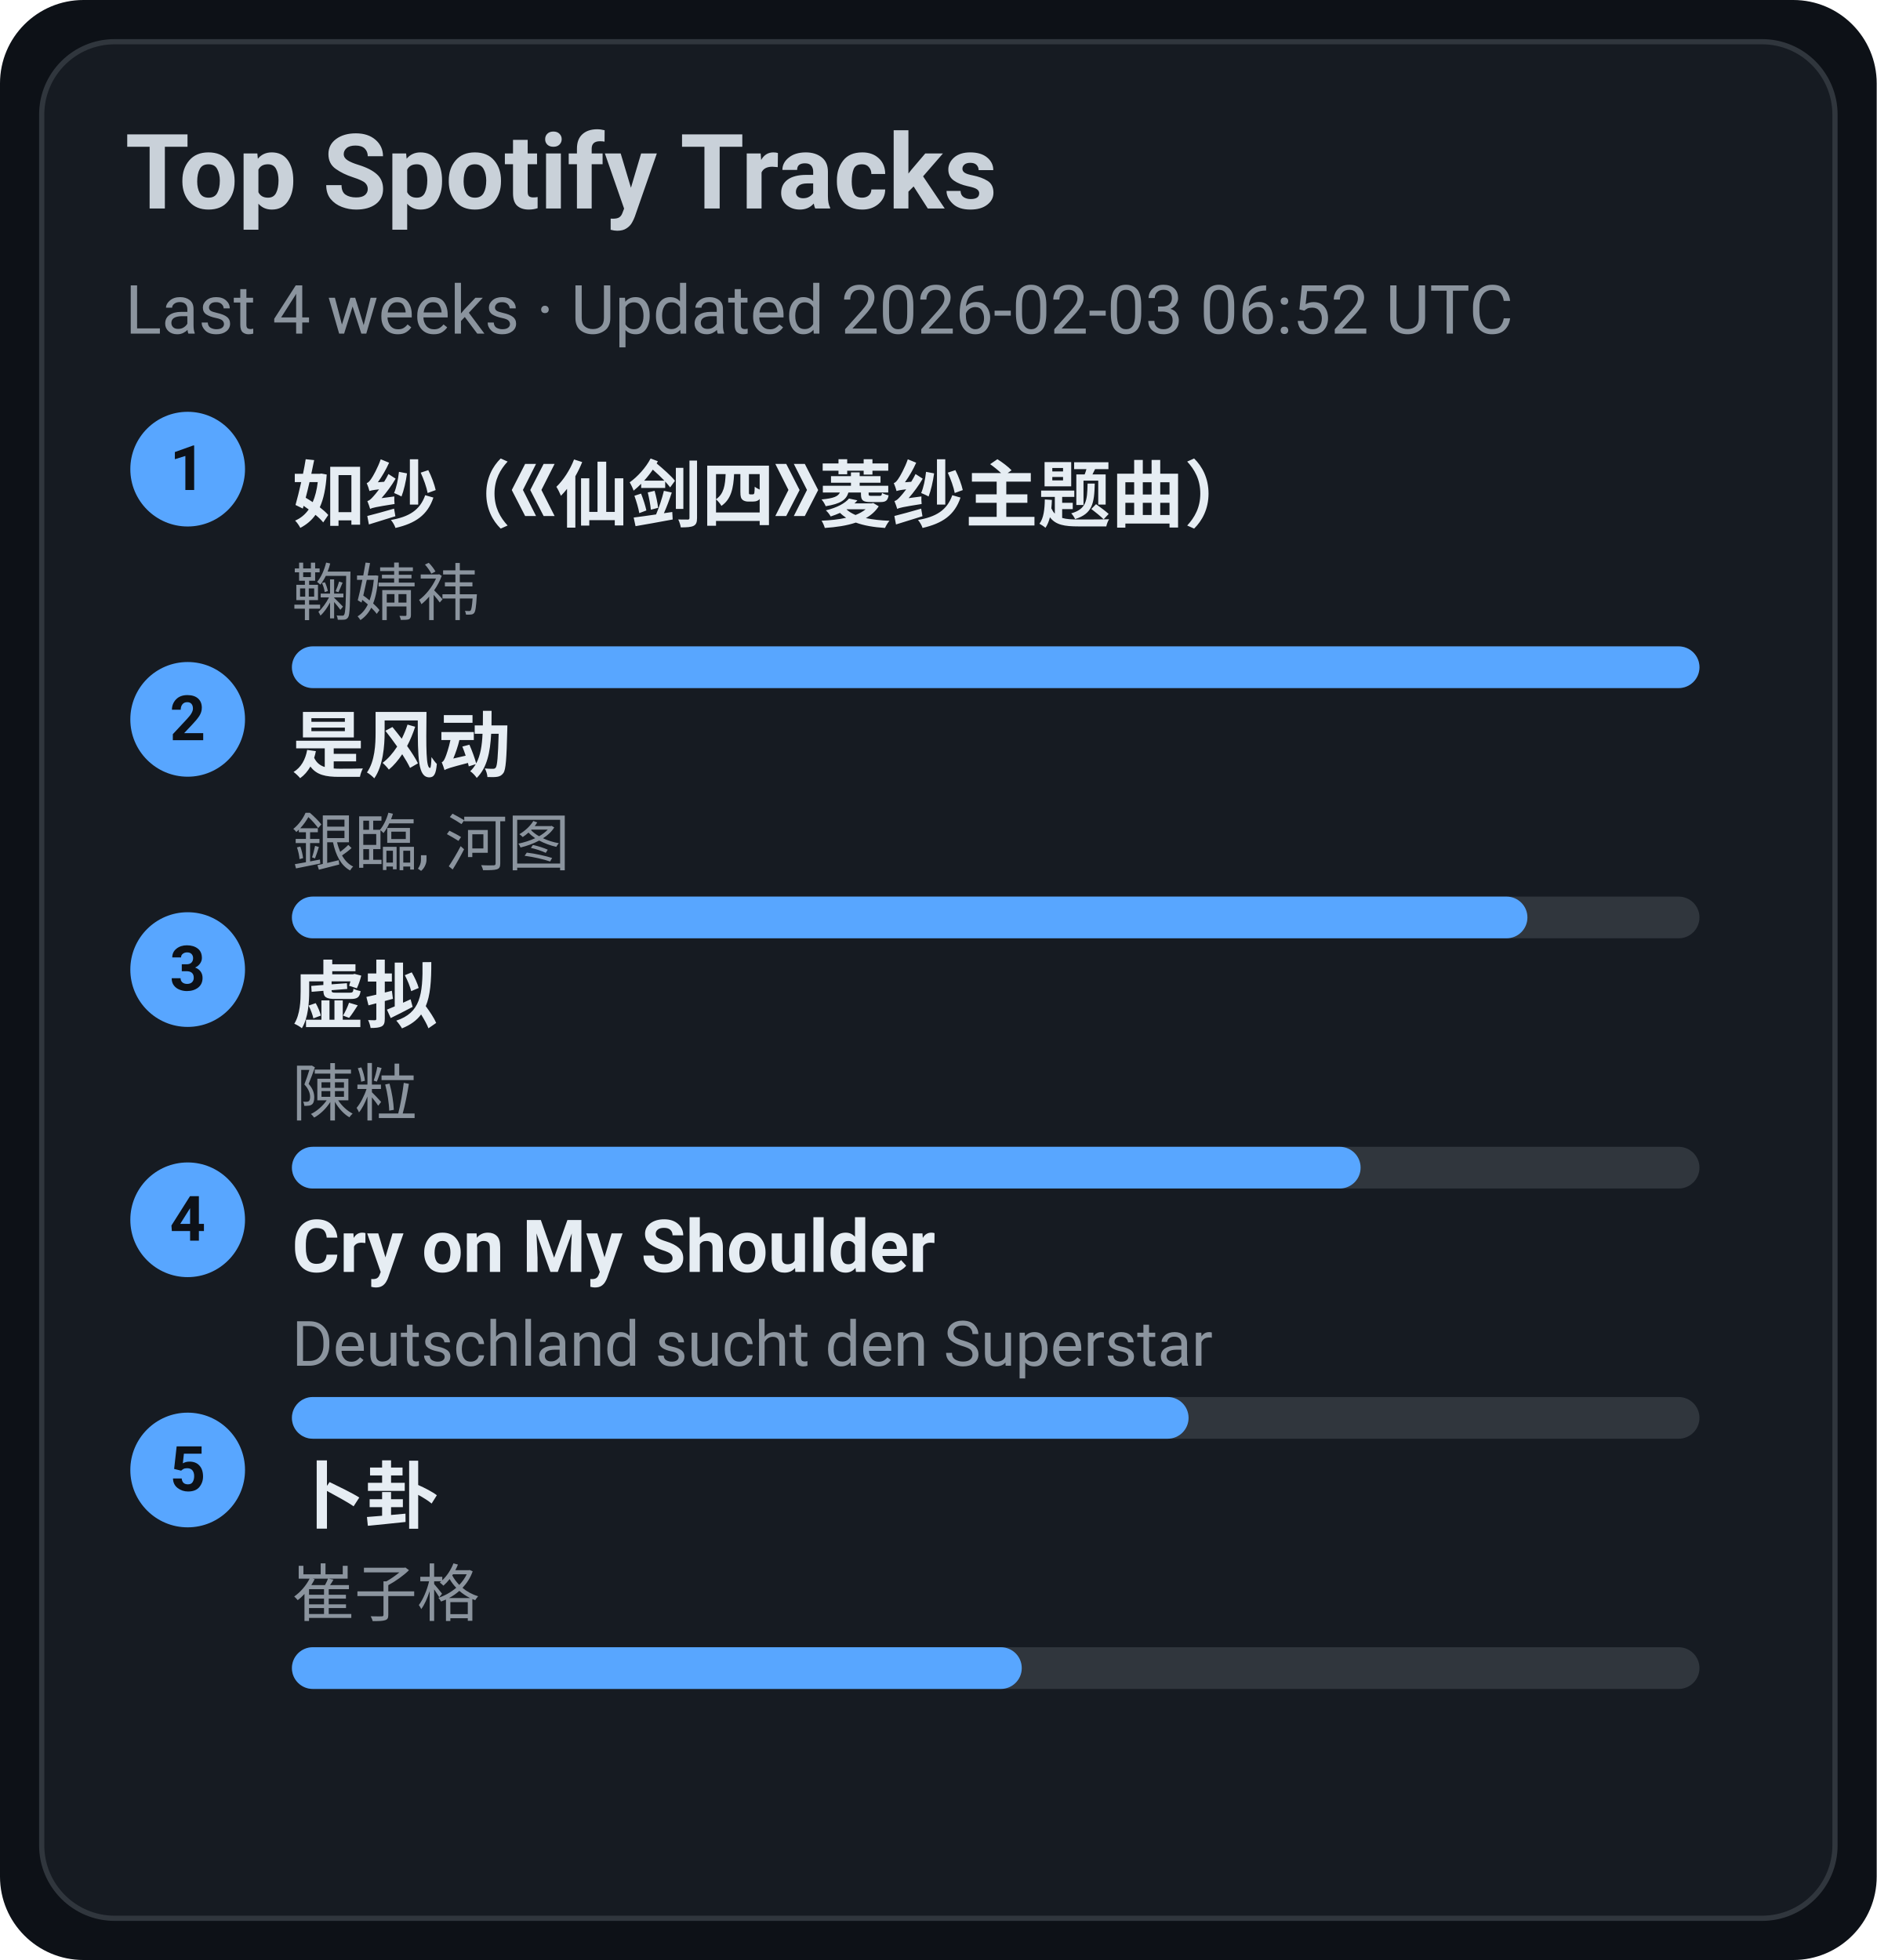
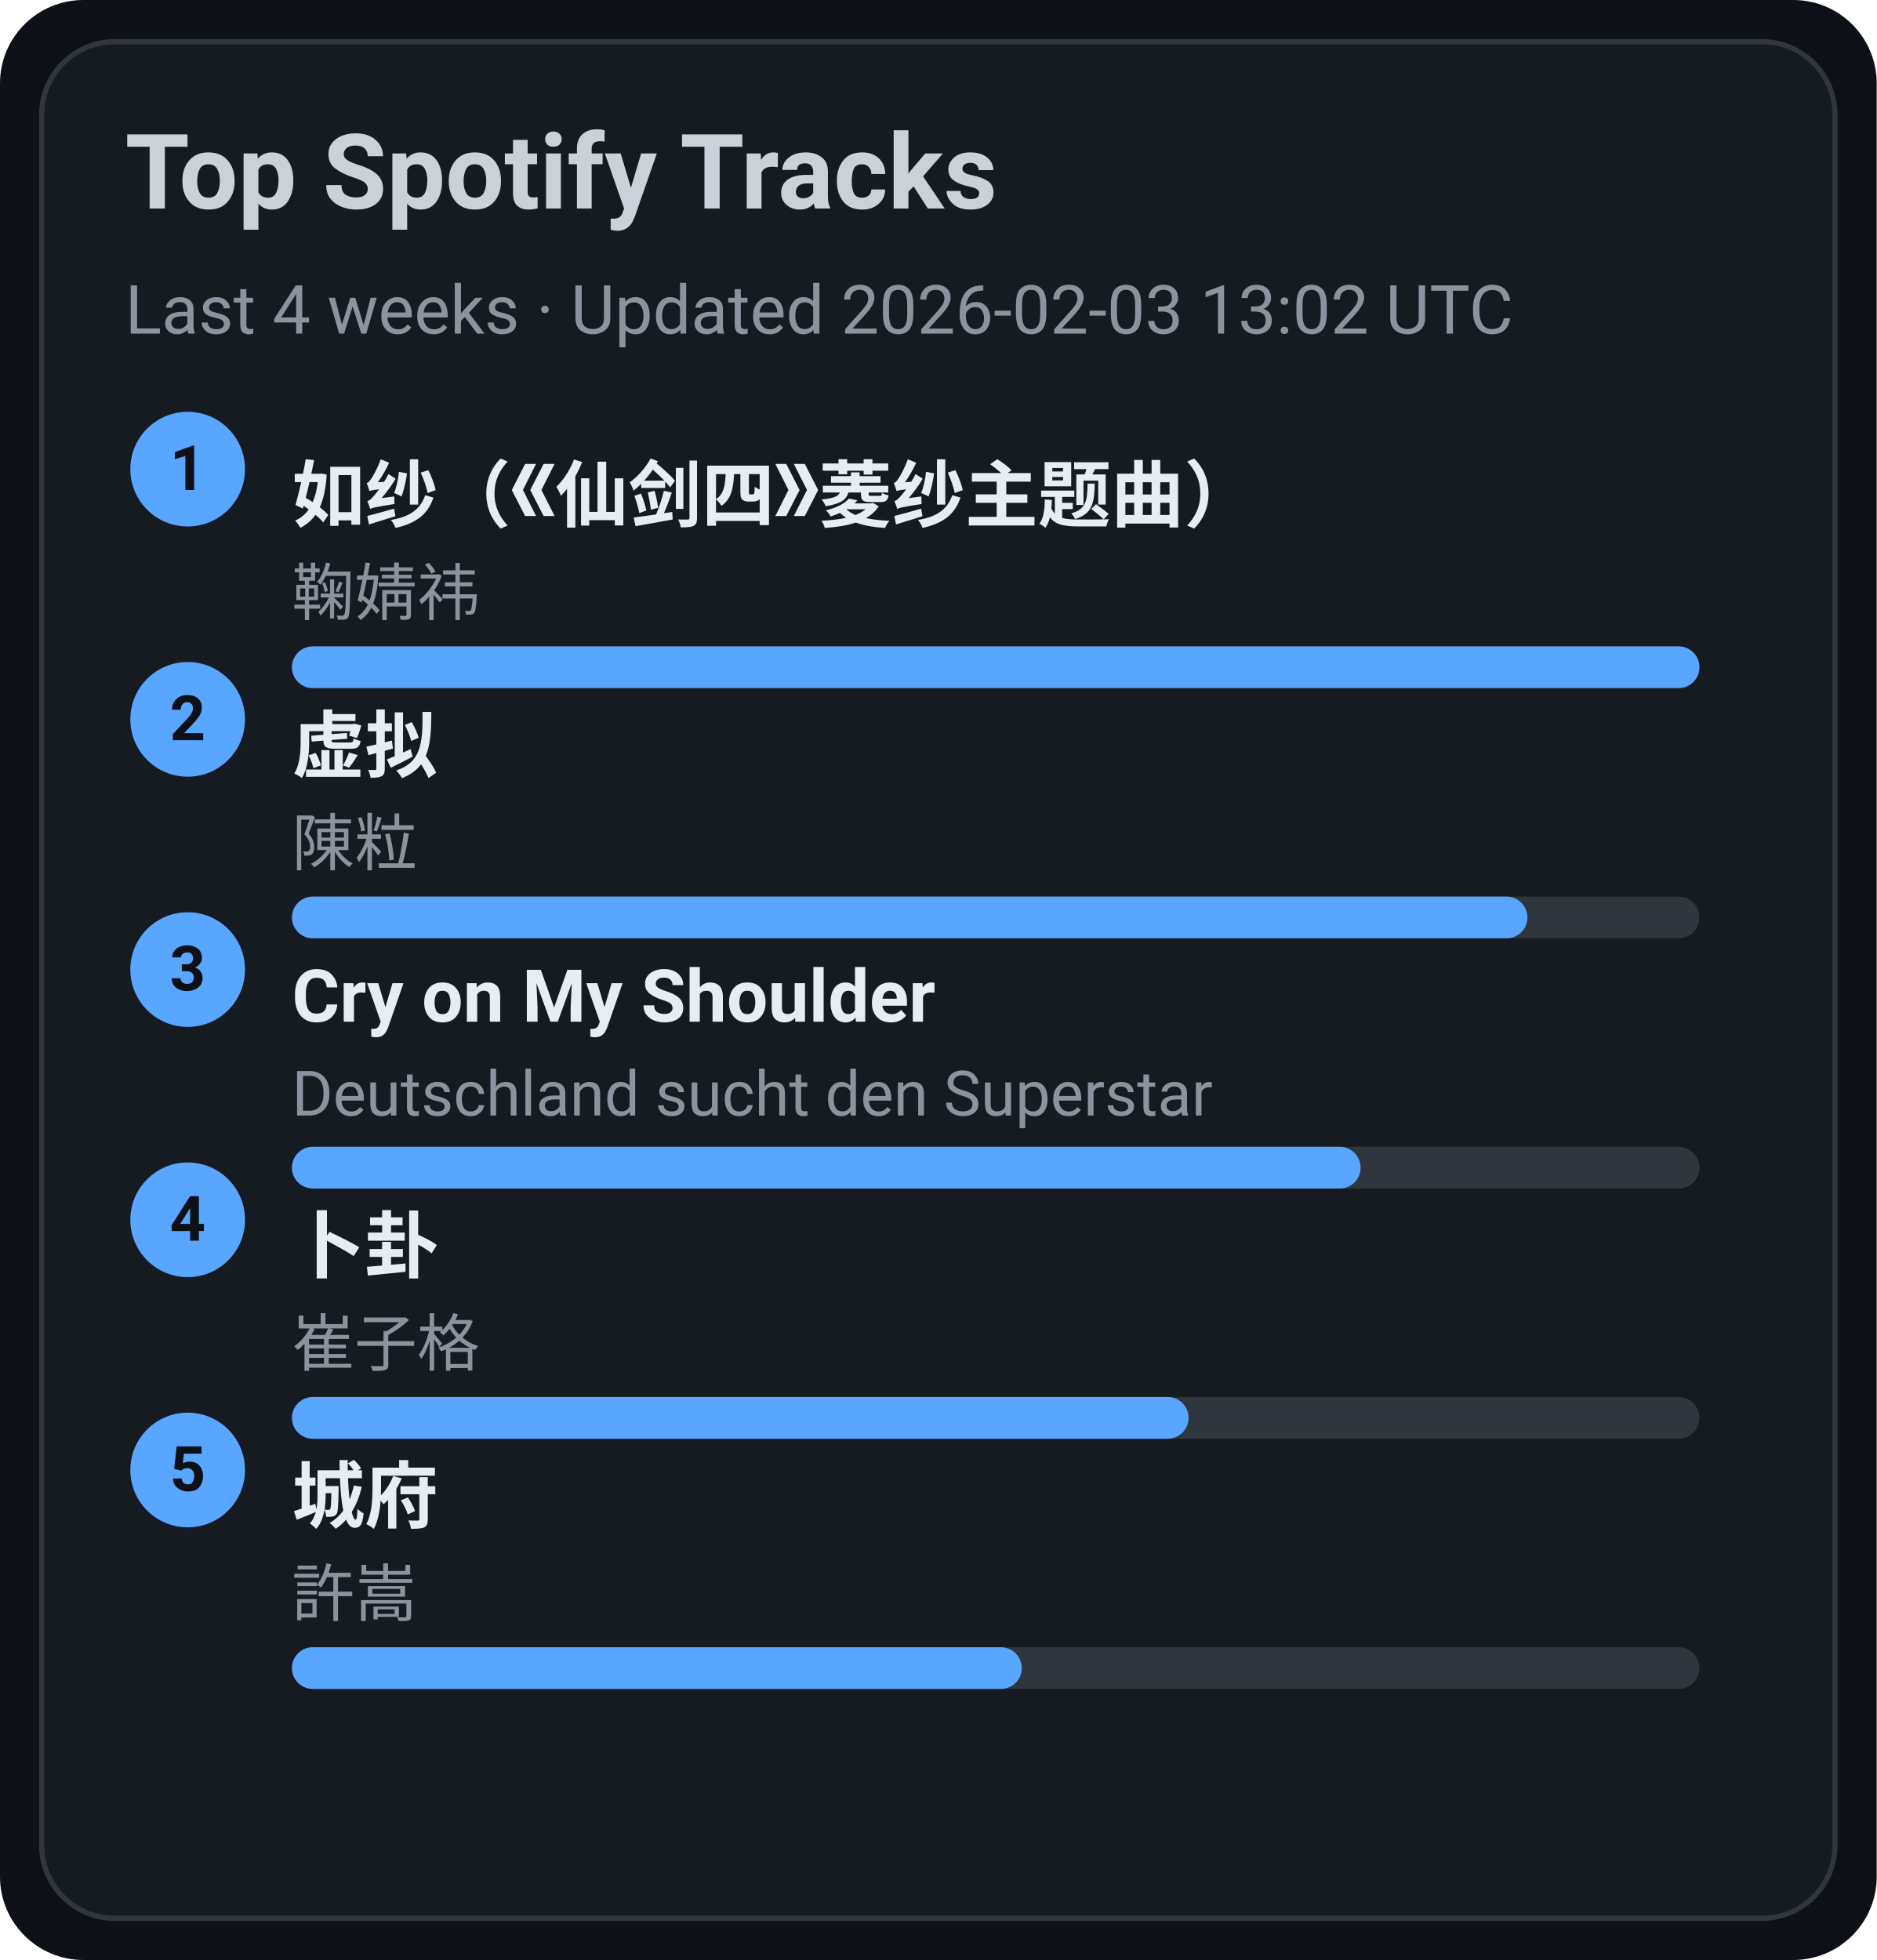
<svg xmlns="http://www.w3.org/2000/svg" width="360" height="376" viewBox="0 0 360 376">
  <style>text{font-family:-apple-system,BlinkMacSystemFont,Segoe UI,Roboto,Ubuntu,Helvetica Neue,Arial,Noto Sans,sans-serif}</style>
  <rect width="360" height="376" rx="16" fill="#0d1117" />
  <rect x="8" y="8" width="344" height="360" rx="14" fill="#161b22" stroke="#30363d" />
  <text x="24" y="40" font-size="20" fill="#c9d1d9" font-weight="600">Top Spotify Tracks</text>
-   <text x="24" y="64" font-size="13" fill="#8b949e">Last 4 weeks · Updated 2026-02-03 06:52 UTC</text>
+   <text x="24" y="64" font-size="13" fill="#8b949e">Last 4 weeks · Updated 2026-02-03 13:02 UTC</text>
  <circle cx="36" cy="90" r="11" fill="#58a6ff" />
  <text x="36" y="94" text-anchor="middle" font-size="12" fill="#0d1117" font-weight="700">1</text>
  <a href="https://open.spotify.com/track/69FUNgvEVkNbHq43lgvdme" target="_blank" rel="noopener noreferrer">
    <text x="56" y="100" font-size="14" fill="#e6edf3" font-weight="600">如纱（《仙剑四》菱纱主题曲）</text>
  </a>
  <text x="56" y="118" font-size="12" fill="#8b949e">鞠婧祎</text>
  <rect x="56" y="124" width="270" height="8" rx="4" fill="#30363d" />
  <rect x="56" y="124" width="270" height="8" rx="4" fill="#58a6ff" />
  <circle cx="36" cy="138" r="11" fill="#58a6ff" />
  <text x="36" y="142" text-anchor="middle" font-size="12" fill="#0d1117" font-weight="700">2</text>
-   <a href="https://open.spotify.com/track/3lePQ8c4jq7bTePsXEmslh" target="_blank" rel="noopener noreferrer">
-     <text x="56" y="148" font-size="14" fill="#e6edf3" font-weight="600">是风动</text>
+   <a href="https://open.spotify.com/track/5l9sg05BhpfsdLfRvjGsAf" target="_blank" rel="noopener noreferrer">
+     <text x="56" y="148" font-size="14" fill="#e6edf3" font-weight="600">虚拟</text>
  </a>
-   <text x="56" y="166" font-size="12" fill="#8b949e">銀臨, 河图</text>
+   <text x="56" y="166" font-size="12" fill="#8b949e">陳粒</text>
  <rect x="56" y="172" width="270" height="8" rx="4" fill="#30363d" />
  <rect x="56" y="172" width="237" height="8" rx="4" fill="#58a6ff" />
  <circle cx="36" cy="186" r="11" fill="#58a6ff" />
  <text x="36" y="190" text-anchor="middle" font-size="12" fill="#0d1117" font-weight="700">3</text>
-   <a href="https://open.spotify.com/track/5l9sg05BhpfsdLfRvjGsAf" target="_blank" rel="noopener noreferrer">
-     <text x="56" y="196" font-size="14" fill="#e6edf3" font-weight="600">虚拟</text>
+   <a href="https://open.spotify.com/track/6usmG2MoD0C0Lc2pNgCVWV" target="_blank" rel="noopener noreferrer">
+     <text x="56" y="196" font-size="14" fill="#e6edf3" font-weight="600">Cry on My Shoulder</text>
  </a>
-   <text x="56" y="214" font-size="12" fill="#8b949e">陳粒</text>
+   <text x="56" y="214" font-size="12" fill="#8b949e">Deutschland sucht den Superstar</text>
  <rect x="56" y="220" width="270" height="8" rx="4" fill="#30363d" />
  <rect x="56" y="220" width="205" height="8" rx="4" fill="#58a6ff" />
  <circle cx="36" cy="234" r="11" fill="#58a6ff" />
  <text x="36" y="238" text-anchor="middle" font-size="12" fill="#0d1117" font-weight="700">4</text>
-   <a href="https://open.spotify.com/track/6usmG2MoD0C0Lc2pNgCVWV" target="_blank" rel="noopener noreferrer">
-     <text x="56" y="244" font-size="14" fill="#e6edf3" font-weight="600">Cry on My Shoulder</text>
+   <a href="https://open.spotify.com/track/4ToeYifpQaikbYa7krOD6s" target="_blank" rel="noopener noreferrer">
+     <text x="56" y="244" font-size="14" fill="#e6edf3" font-weight="600">卜卦</text>
  </a>
-   <text x="56" y="262" font-size="12" fill="#8b949e">Deutschland sucht den Superstar</text>
+   <text x="56" y="262" font-size="12" fill="#8b949e">崔子格</text>
  <rect x="56" y="268" width="270" height="8" rx="4" fill="#30363d" />
  <rect x="56" y="268" width="172" height="8" rx="4" fill="#58a6ff" />
  <circle cx="36" cy="282" r="11" fill="#58a6ff" />
  <text x="36" y="286" text-anchor="middle" font-size="12" fill="#0d1117" font-weight="700">5</text>
-   <a href="https://open.spotify.com/track/4ToeYifpQaikbYa7krOD6s" target="_blank" rel="noopener noreferrer">
-     <text x="56" y="292" font-size="14" fill="#e6edf3" font-weight="600">卜卦</text>
+   <a href="https://open.spotify.com/track/4AmlSf7hye0QVpnHCcEoEw" target="_blank" rel="noopener noreferrer">
+     <text x="56" y="292" font-size="14" fill="#e6edf3" font-weight="600">城府</text>
  </a>
-   <text x="56" y="310" font-size="12" fill="#8b949e">崔子格</text>
+   <text x="56" y="310" font-size="12" fill="#8b949e">許嵩</text>
  <rect x="56" y="316" width="270" height="8" rx="4" fill="#30363d" />
  <rect x="56" y="316" width="140" height="8" rx="4" fill="#58a6ff" />
</svg>
